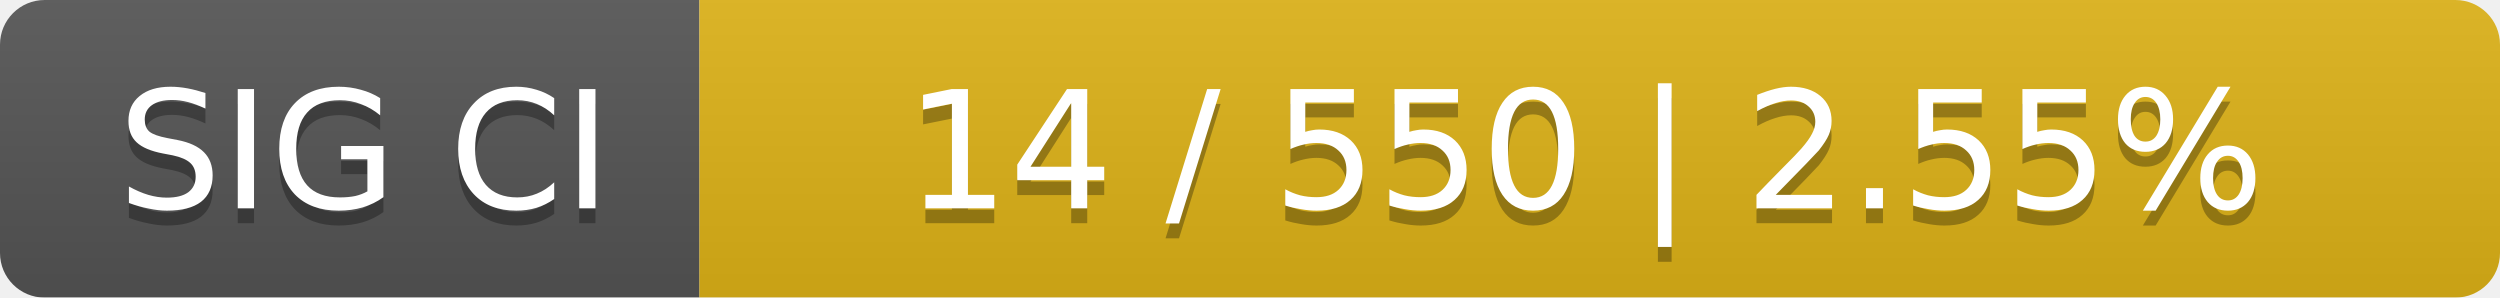
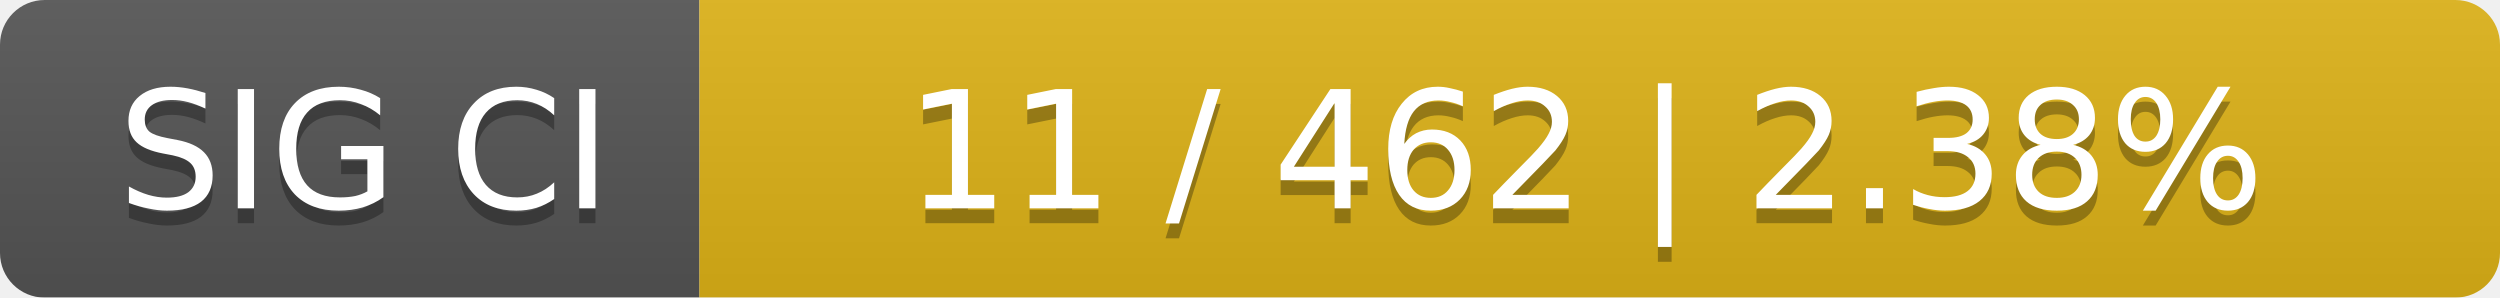
<svg xmlns="http://www.w3.org/2000/svg" width="168" height="20">
  <linearGradient id="smooth" x2="0" y2="100%">
    <stop offset="0" stop-color="#bbb" stop-opacity=".1" />
    <stop offset="1" stop-opacity=".1" />
  </linearGradient>
  <mask id="round">
    <rect width="168" height="20" rx="3" fill="#fff" />
  </mask>
  <g mask="url(#round)">
    <rect width="47" height="20" fill="#555" />
    <rect x="47" width="121" height="20" fill="#dfb317" />
    <rect width="168" height="20" fill="url(#smooth)" />
  </g>
  <g fill="#fff" text-anchor="middle" font-family="DejaVu Sans,Verdana,Geneva,sans-serif" font-size="11">
    <text x="24.5" y="15" fill="#010101" fill-opacity=".3">SIG CI</text>
    <text x="24.5" y="14">SIG CI</text>
-     <text x="106.5" y="15" fill="#010101" fill-opacity=".3">14 / 550    |    2.55%</text>
-     <text x="106.5" y="14">14 / 550    |    2.55%</text>
+     <text x="106.5" y="15" fill="#010101" fill-opacity=".3">11 / 462    |    2.38%</text>
+     <text x="106.5" y="14">11 / 462    |    2.38%</text>
  </g>
</svg>
